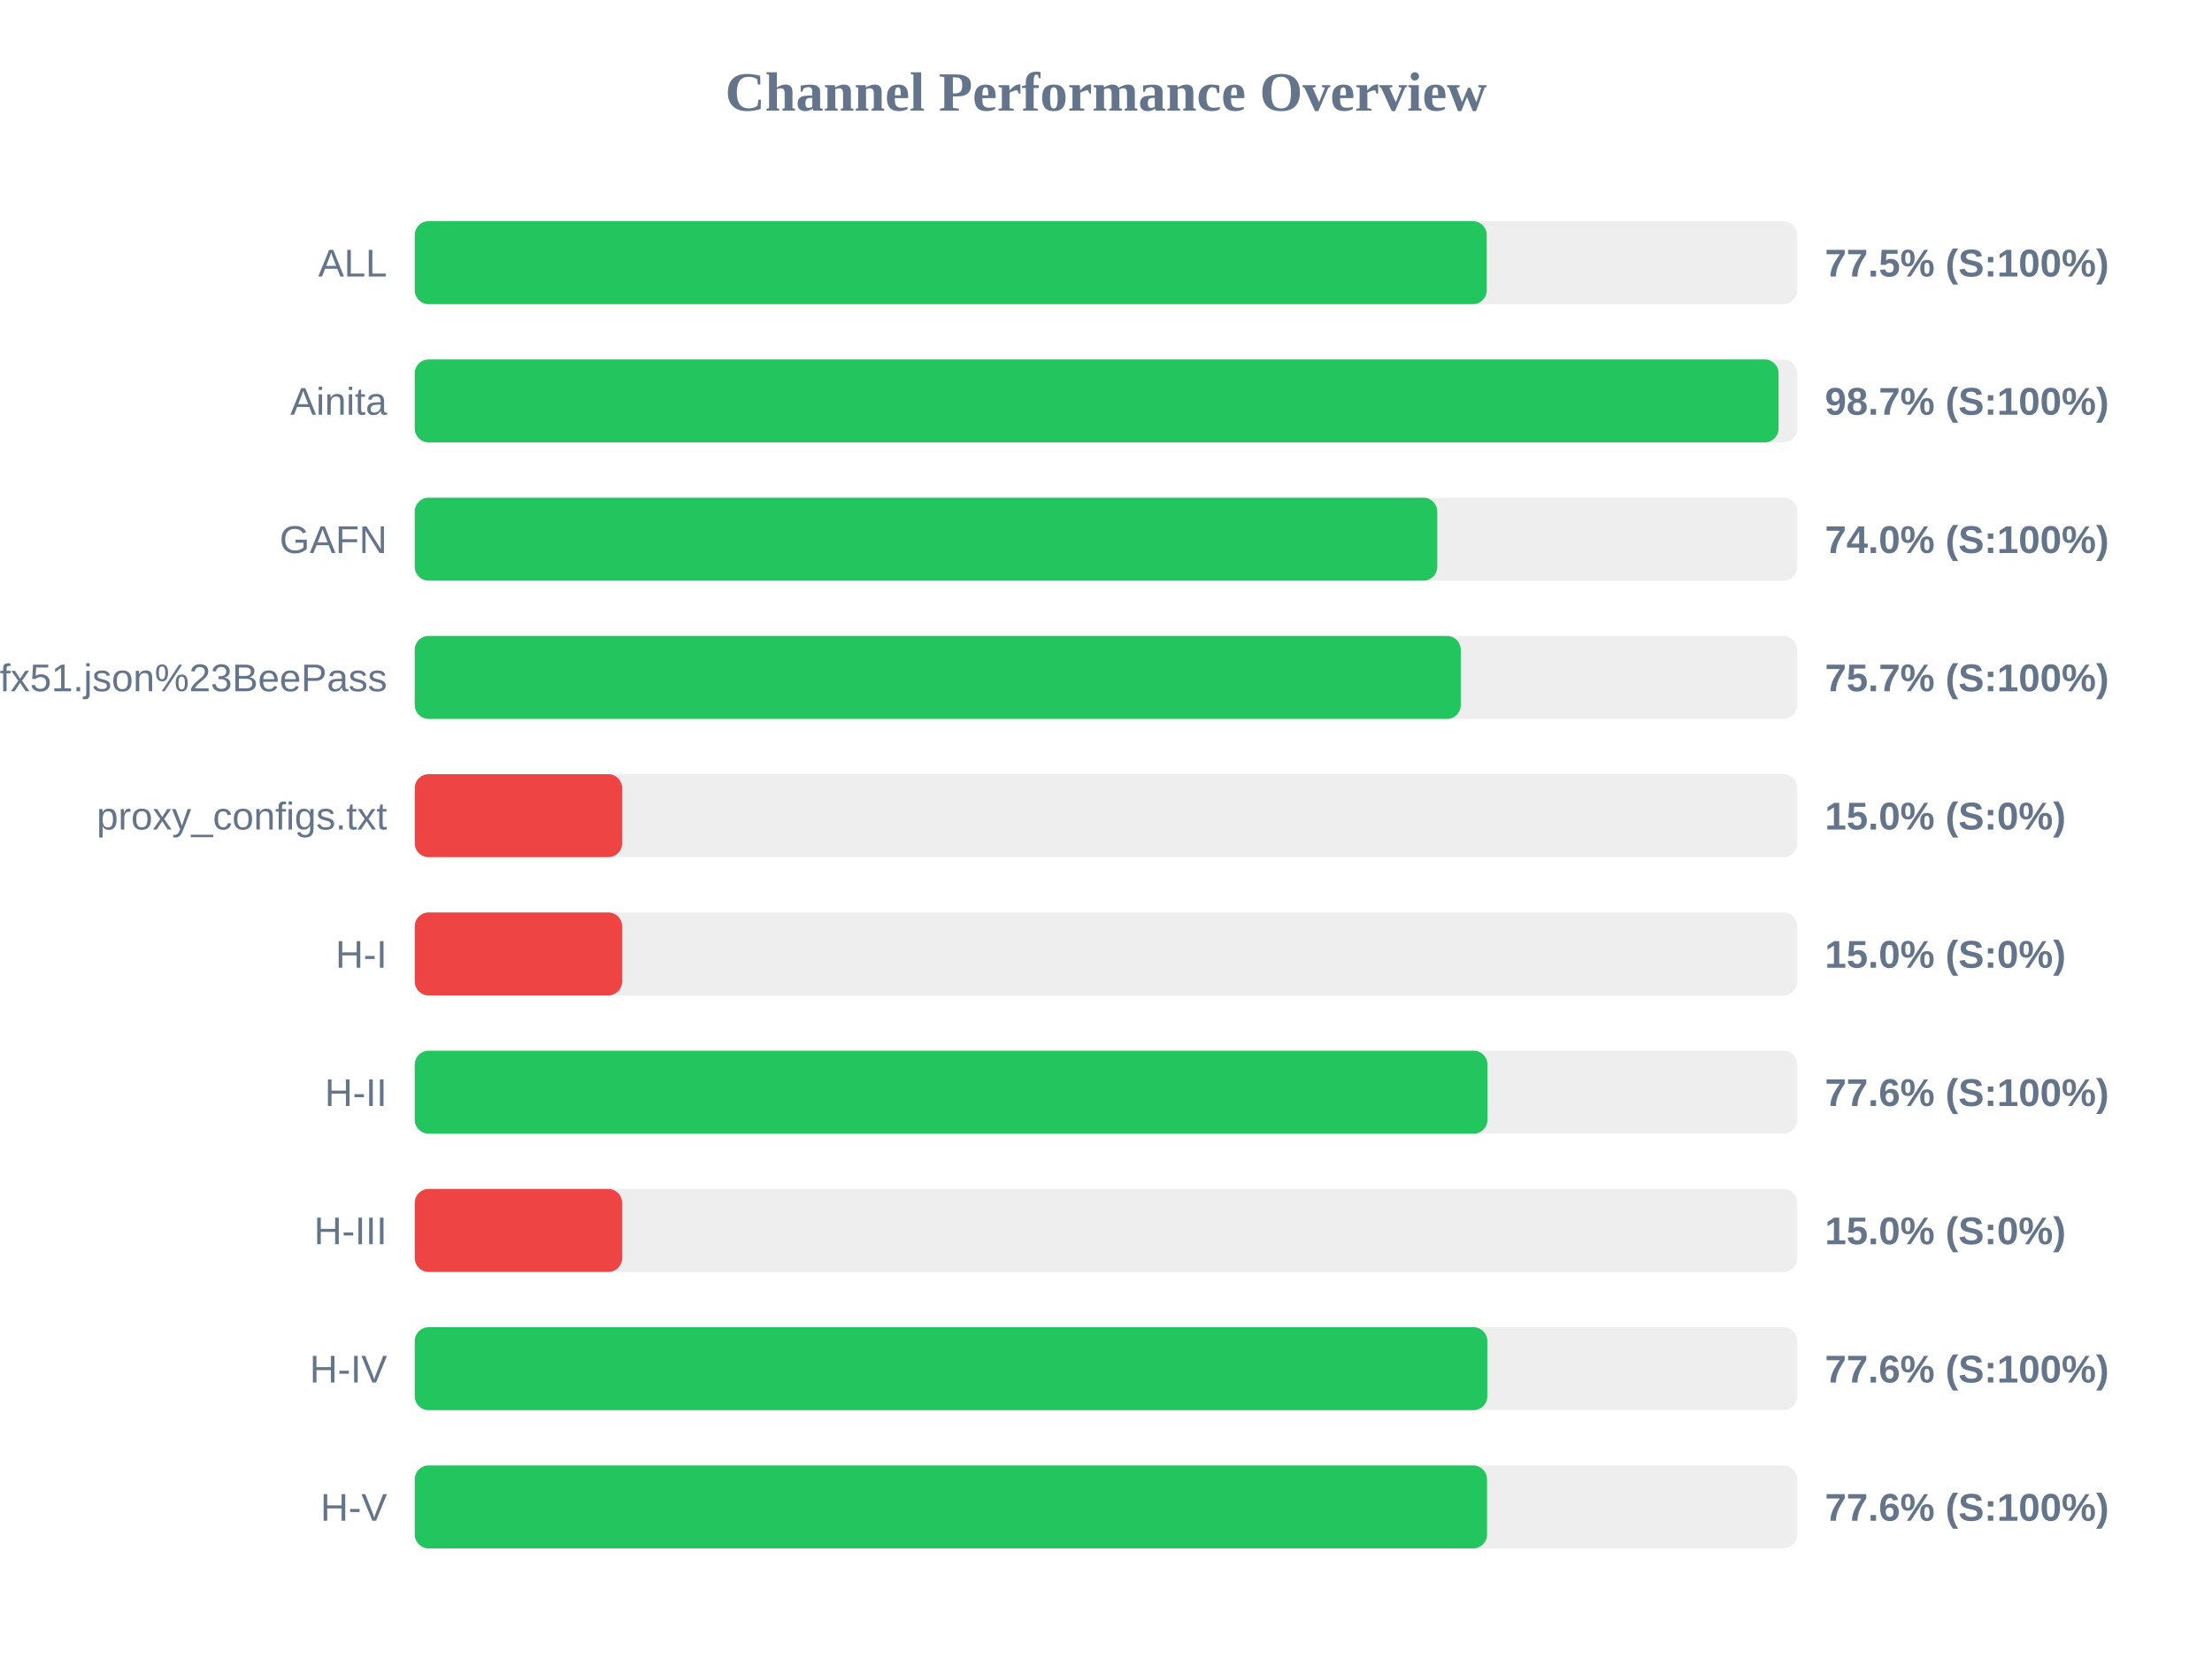
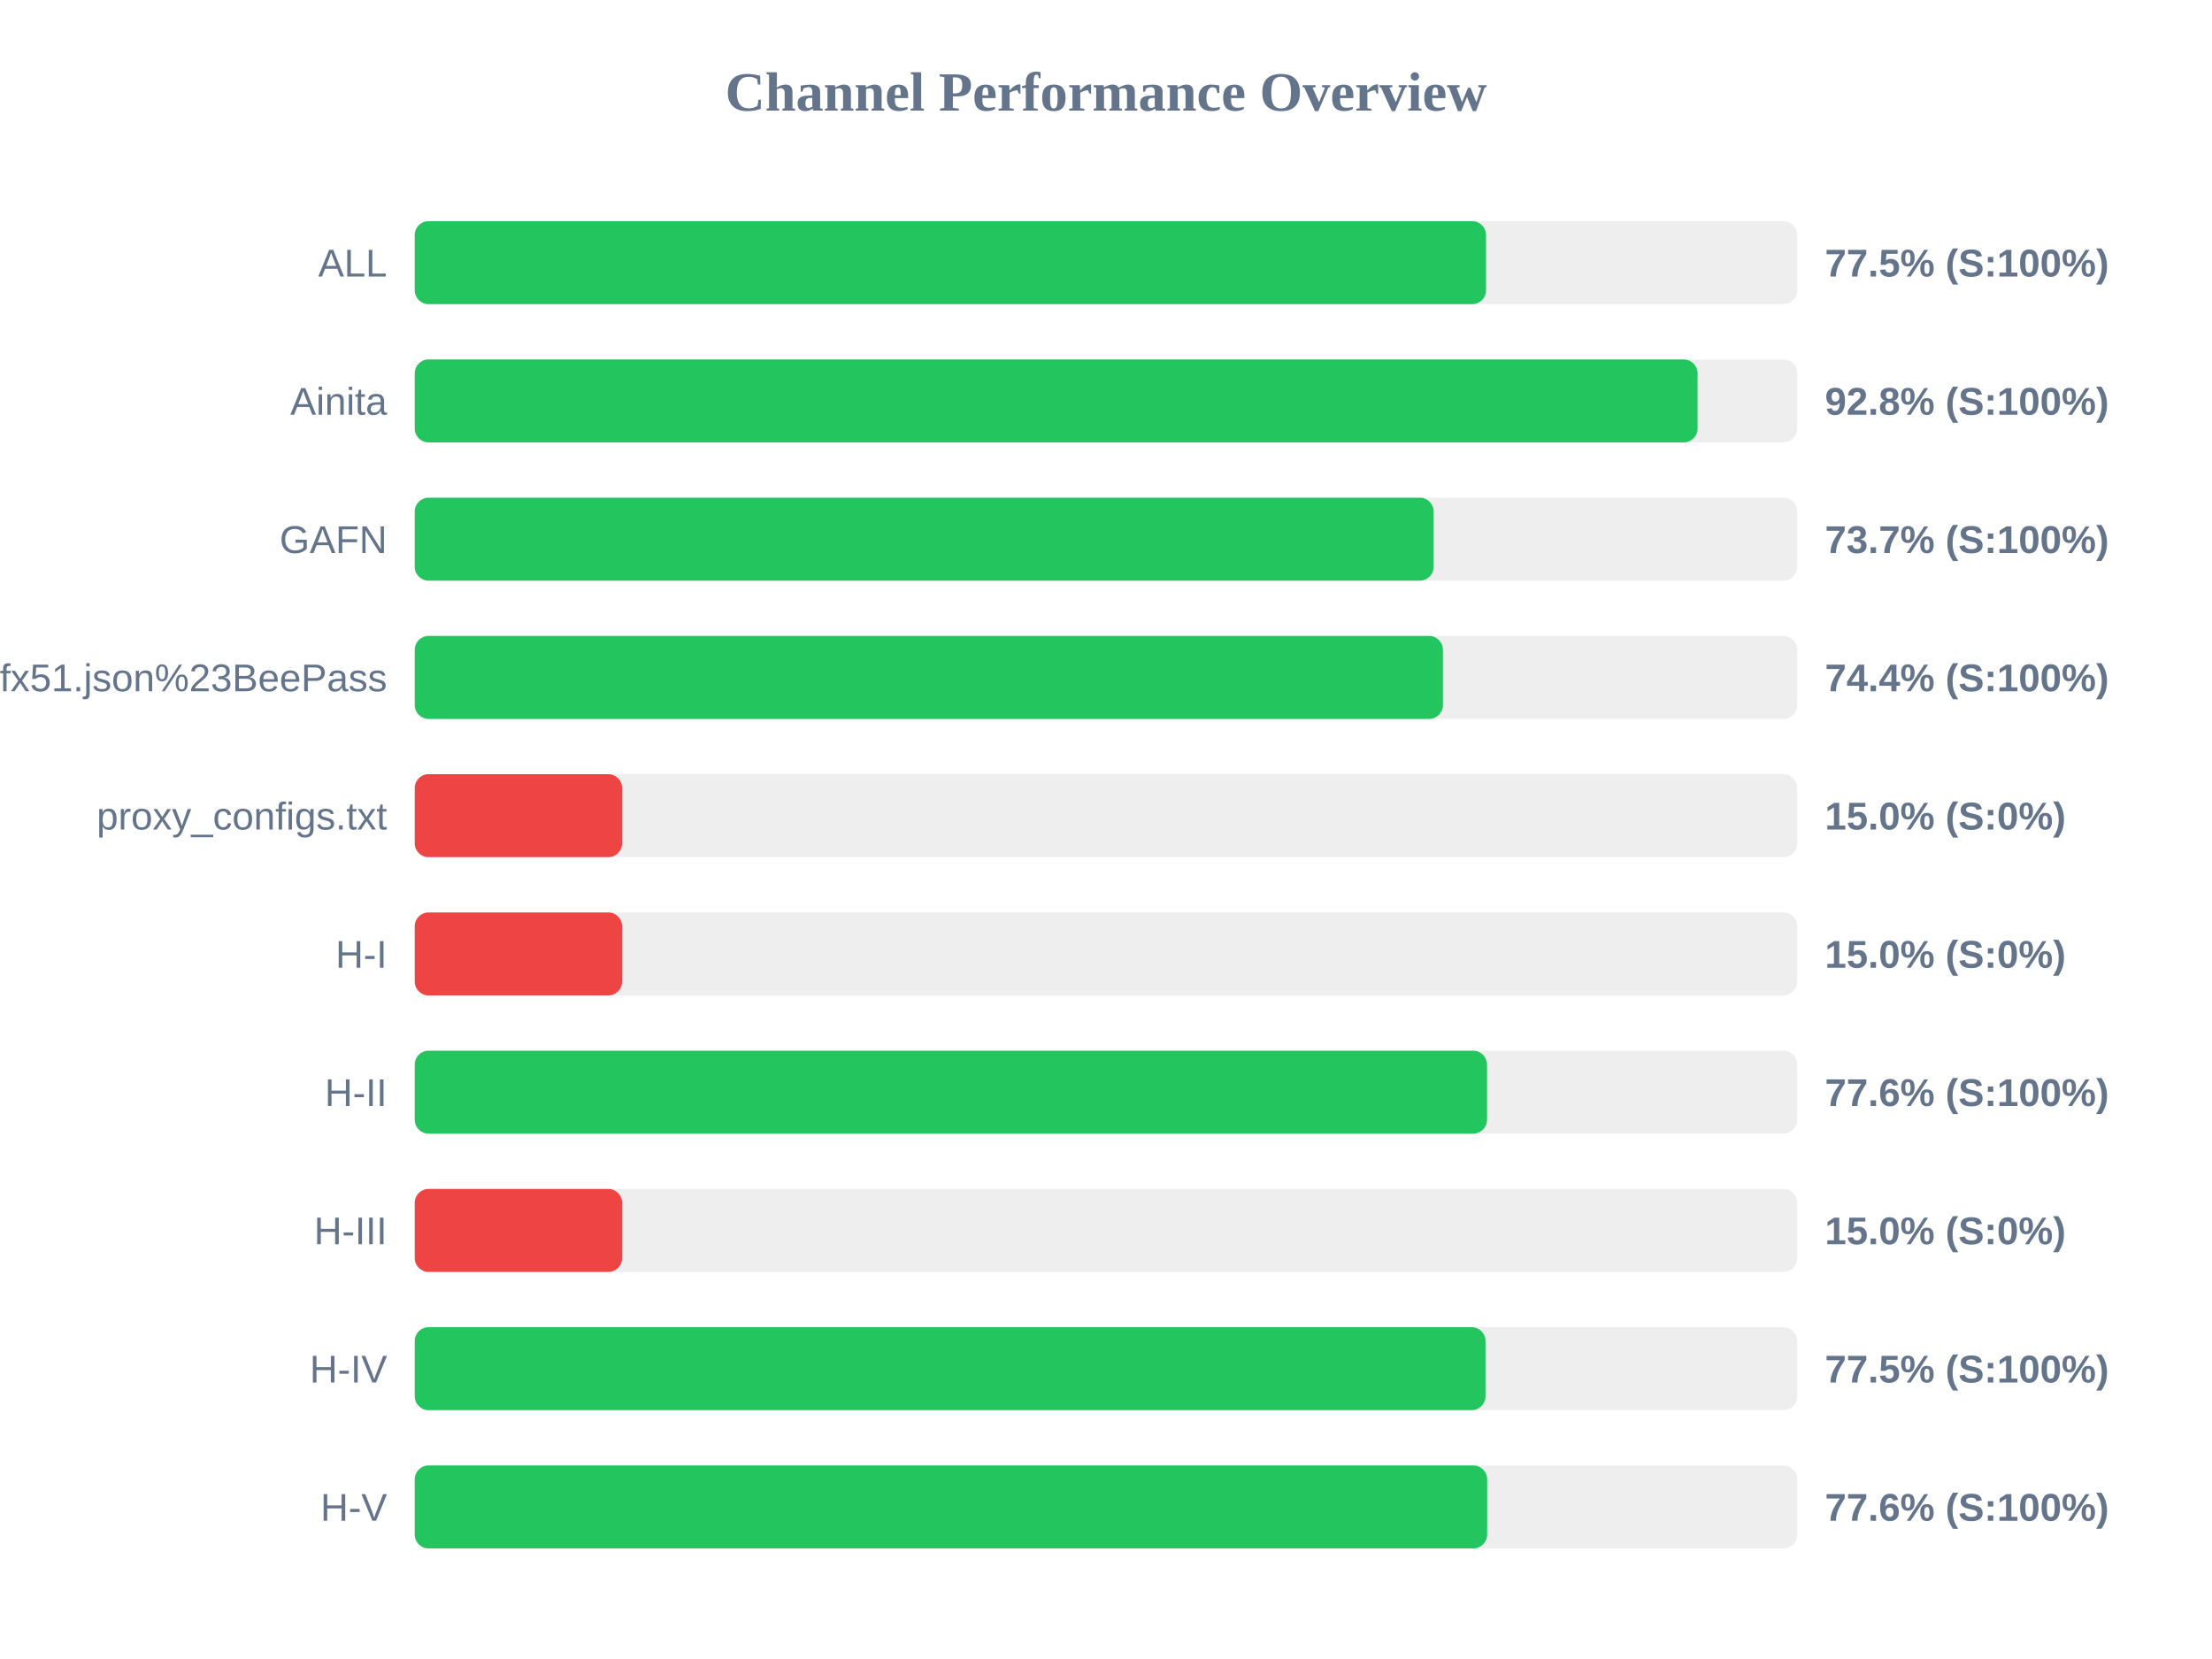
<svg xmlns="http://www.w3.org/2000/svg" width="800" height="600" version="1.1">
  <style>
        .row { font: 14px Arial; fill: #64748b; }
        .score { font: bold 14px Arial; fill: #64748b; }
    </style>
  <text x="400" y="40" text-anchor="middle" font-size="20px" font-weight="bold" fill="#64748b">Channel Performance Overview</text>
  <rect x="150" y="80" width="500" height="30" fill="#eee" rx="5" />
-   <rect x="150" y="80" width="387.7" height="30" fill="#22c55e" rx="5" />
+   <rect x="150" y="80" width="387.45" height="30" fill="#22c55e" rx="5" />
  <text x="140" y="100" text-anchor="end" class="row">ALL</text>
  <text x="660" y="100" text-anchor="start" class="score">77.5% (S:100%)</text>
  <rect x="150" y="130" width="500" height="30" fill="#eee" rx="5" />
-   <rect x="150" y="130" width="493.25" height="30" fill="#22c55e" rx="5" />
+   <rect x="150" y="130" width="463.95" height="30" fill="#22c55e" rx="5" />
  <text x="140" y="150" text-anchor="end" class="row">Ainita</text>
-   <text x="660" y="150" text-anchor="start" class="score">98.7% (S:100%)</text>
+   <text x="660" y="150" text-anchor="start" class="score">92.8% (S:100%)</text>
  <rect x="150" y="180" width="500" height="30" fill="#eee" rx="5" />
-   <rect x="150" y="180" width="369.8" height="30" fill="#22c55e" rx="5" />
+   <rect x="150" y="180" width="368.5" height="30" fill="#22c55e" rx="5" />
  <text x="140" y="200" text-anchor="end" class="row">GAFN</text>
-   <text x="660" y="200" text-anchor="start" class="score">74.0% (S:100%)</text>
+   <text x="660" y="200" text-anchor="start" class="score">73.7% (S:100%)</text>
  <rect x="150" y="230" width="500" height="30" fill="#eee" rx="5" />
-   <rect x="150" y="230" width="378.3" height="30" fill="#22c55e" rx="5" />
+   <rect x="150" y="230" width="371.85" height="30" fill="#22c55e" rx="5" />
  <text x="140" y="250" text-anchor="end" class="row">sub?s=ssconf%3A%2F%2Fs3.amazonaws.com%2Fbeedynconprd%2Fzf38bv6oxi1nv3wfkpmxyfl8yj5fargza3foantoalu16vznl0ckxx7bgf1ufx51.json%23BeePass</text>
-   <text x="660" y="250" text-anchor="start" class="score">75.7% (S:100%)</text>
+   <text x="660" y="250" text-anchor="start" class="score">74.4% (S:100%)</text>
  <rect x="150" y="280" width="500" height="30" fill="#eee" rx="5" />
  <rect x="150" y="280" width="75.0" height="30" fill="#ef4444" rx="5" />
  <text x="140" y="300" text-anchor="end" class="row">proxy_configs.txt</text>
  <text x="660" y="300" text-anchor="start" class="score">15.0% (S:0%)</text>
  <rect x="150" y="330" width="500" height="30" fill="#eee" rx="5" />
  <rect x="150" y="330" width="75.0" height="30" fill="#ef4444" rx="5" />
  <text x="140" y="350" text-anchor="end" class="row">H-I</text>
  <text x="660" y="350" text-anchor="start" class="score">15.0% (S:0%)</text>
  <rect x="150" y="380" width="500" height="30" fill="#eee" rx="5" />
-   <rect x="150" y="380" width="387.95" height="30" fill="#22c55e" rx="5" />
+   <rect x="150" y="380" width="387.8" height="30" fill="#22c55e" rx="5" />
  <text x="140" y="400" text-anchor="end" class="row">H-II</text>
  <text x="660" y="400" text-anchor="start" class="score">77.6% (S:100%)</text>
  <rect x="150" y="430" width="500" height="30" fill="#eee" rx="5" />
  <rect x="150" y="430" width="75.0" height="30" fill="#ef4444" rx="5" />
  <text x="140" y="450" text-anchor="end" class="row">H-III</text>
  <text x="660" y="450" text-anchor="start" class="score">15.0% (S:0%)</text>
  <rect x="150" y="480" width="500" height="30" fill="#eee" rx="5" />
-   <rect x="150" y="480" width="387.9" height="30" fill="#22c55e" rx="5" />
+   <rect x="150" y="480" width="387.25" height="30" fill="#22c55e" rx="5" />
  <text x="140" y="500" text-anchor="end" class="row">H-IV</text>
-   <text x="660" y="500" text-anchor="start" class="score">77.6% (S:100%)</text>
+   <text x="660" y="500" text-anchor="start" class="score">77.5% (S:100%)</text>
  <rect x="150" y="530" width="500" height="30" fill="#eee" rx="5" />
-   <rect x="150" y="530" width="387.8" height="30" fill="#22c55e" rx="5" />
+   <rect x="150" y="530" width="387.85" height="30" fill="#22c55e" rx="5" />
  <text x="140" y="550" text-anchor="end" class="row">H-V</text>
  <text x="660" y="550" text-anchor="start" class="score">77.6% (S:100%)</text>
</svg>
